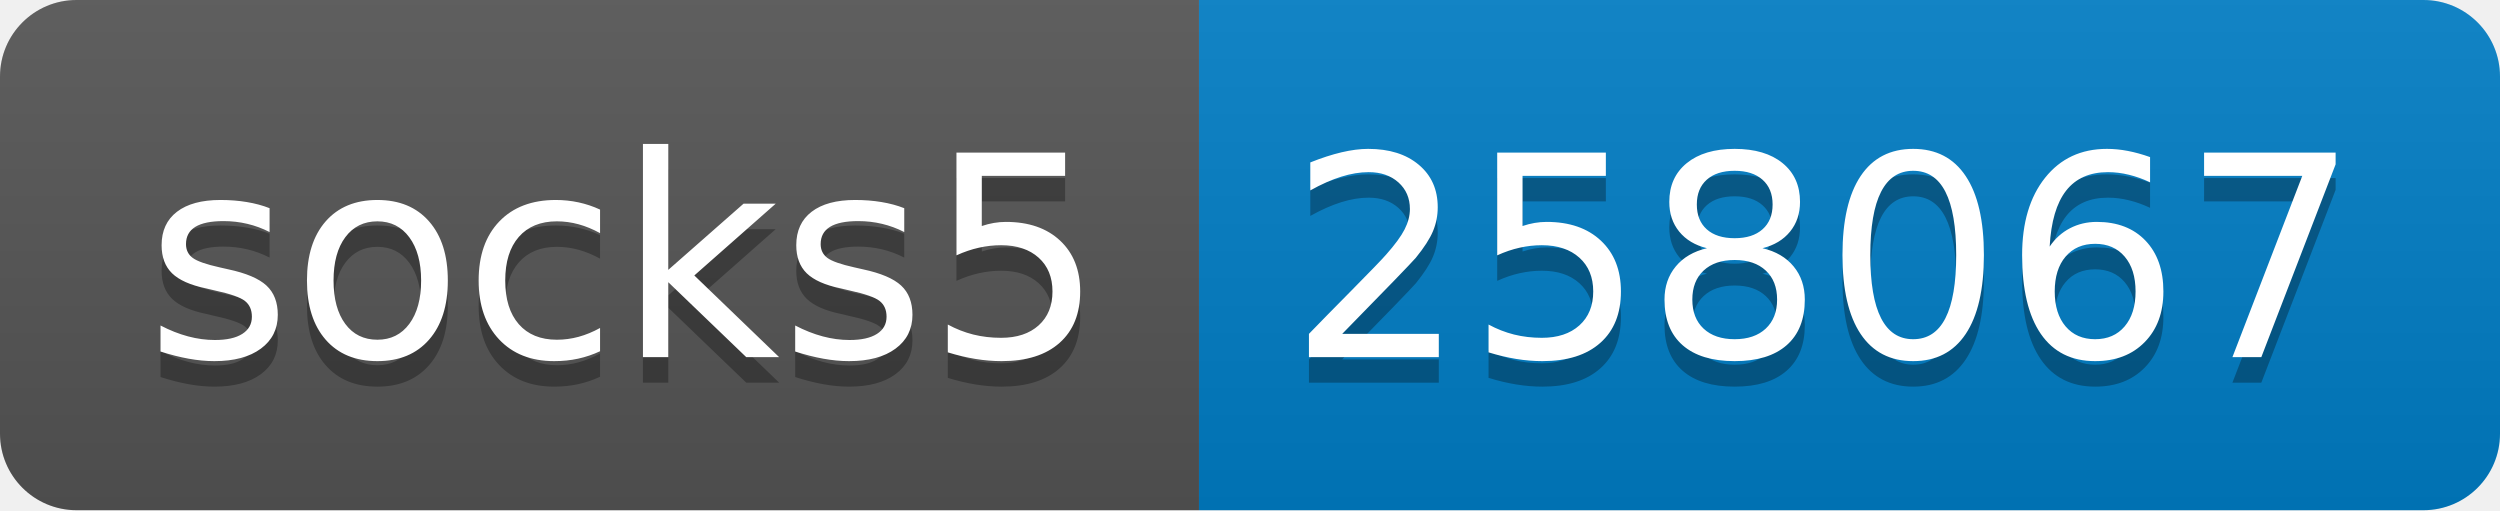
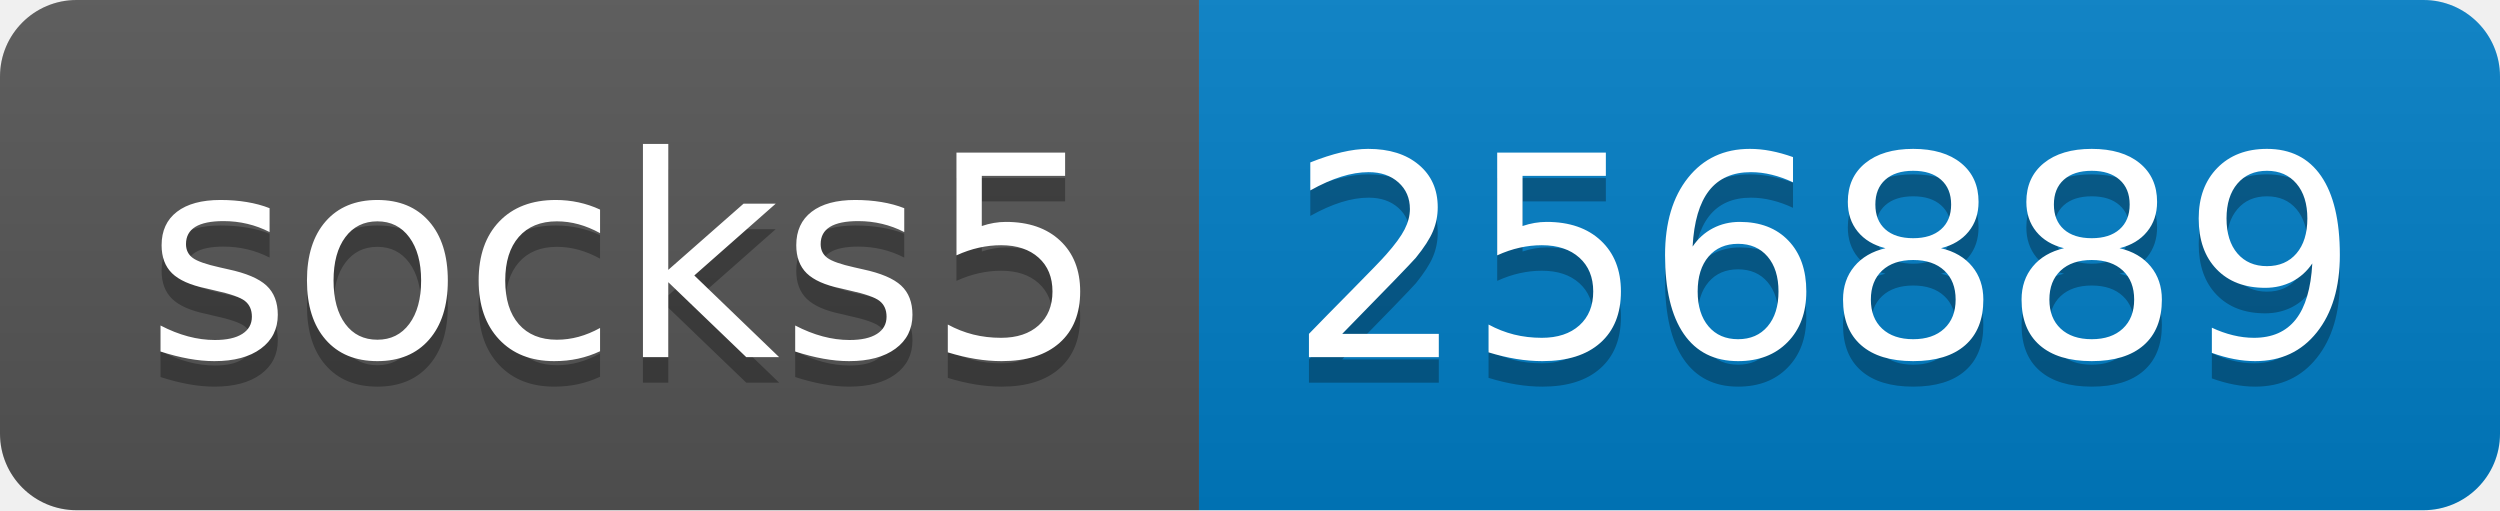
- <svg xmlns="http://www.w3.org/2000/svg" width="98" height="20" role="img" aria-label="socks5: 258067">
+ <svg xmlns="http://www.w3.org/2000/svg" width="98" height="20" role="img" aria-label="socks5: 256889">
  <linearGradient id="s" x2="0" y2="100%">
    <stop offset="0" stop-color="#bbb" stop-opacity=".1" />
    <stop offset="1" stop-opacity=".1" />
  </linearGradient>
  <clipPath id="r">
    <rect width="98" height="20" rx="3" fill="#fff" />
  </clipPath>
  <g clip-path="url(#r)">
    <rect width="47" height="20" fill="#555" />
    <rect x="47" width="51" height="20" fill="#007ec6" />
    <rect width="98" height="20" fill="url(#s)" />
  </g>
  <g fill="#fff" text-anchor="middle" font-family="Verdana,Geneva,DejaVu Sans,sans-serif" text-rendering="geometricPrecision" font-size="110">
    <text aria-hidden="true" x="245" y="150" fill="#010101" fill-opacity=".3" transform="scale(.1)" textLength="370">socks5</text>
    <text x="245" y="140" transform="scale(.1)" fill="#fff" textLength="370">socks5</text>
-     <text aria-hidden="true" x="715" y="150" fill="#010101" fill-opacity=".3" transform="scale(.1)" textLength="410">258067</text>
-     <text x="715" y="140" transform="scale(.1)" fill="#fff" textLength="410">258067</text>
+     <text aria-hidden="true" x="715" y="150" fill="#010101" fill-opacity=".3" transform="scale(.1)" textLength="410">256889</text>
+     <text x="715" y="140" transform="scale(.1)" fill="#fff" textLength="410">256889</text>
  </g>
</svg>
